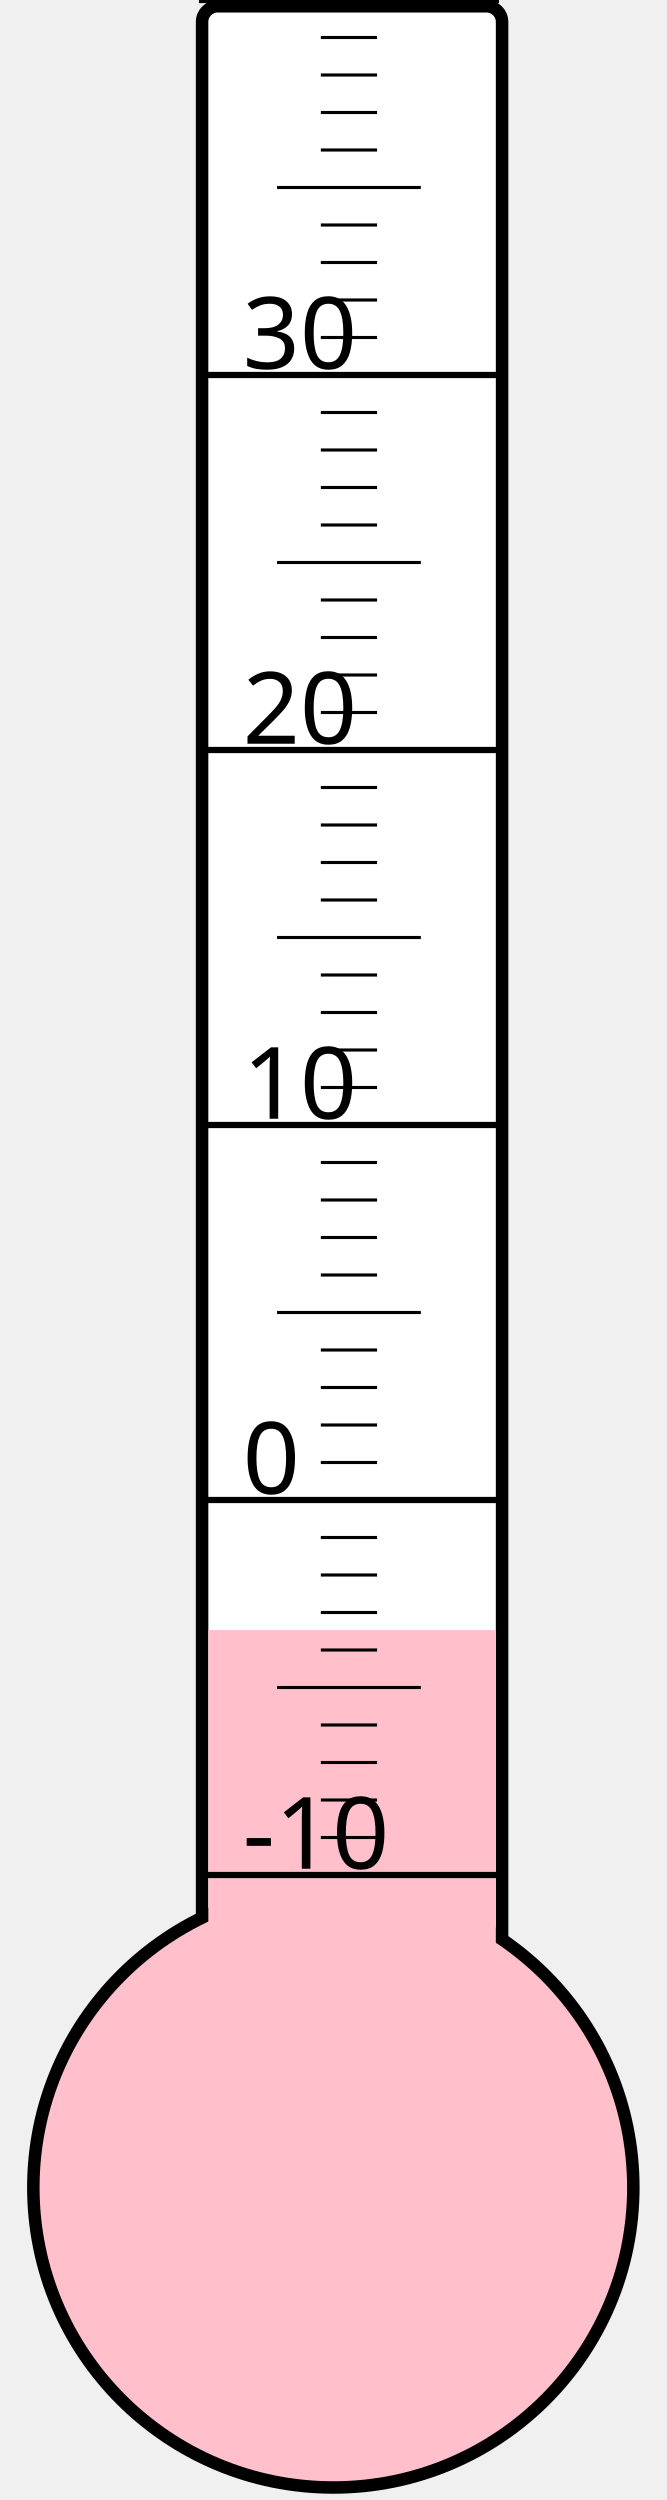
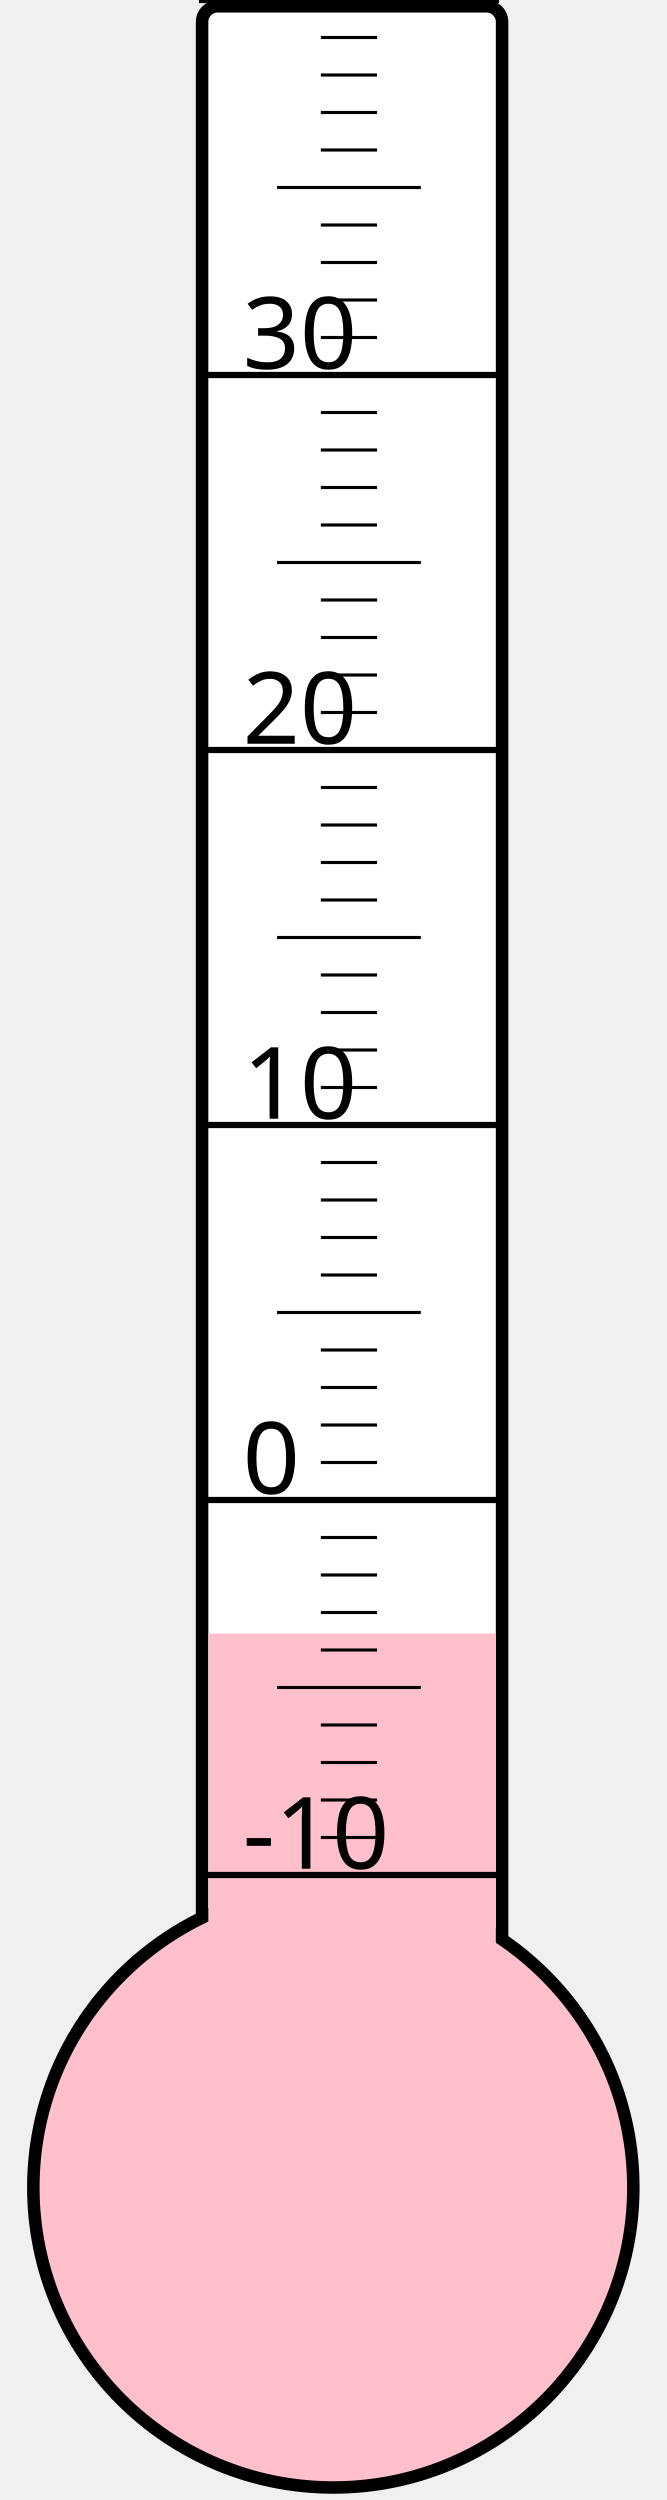
<svg xmlns="http://www.w3.org/2000/svg" width="40px" height="150px" viewBox="0 0 200 800">
  <rect width="200" height="800" x="0" y="0" style="fill: #ffffeb; fill-opacity: 0;" />
  <rect width="96" height="680" x="58" y="2" rx="5" ry="5" style="fill: white; fill-opacity: 1; stroke: black; stroke-width: 4;" />
  <circle cx="100" cy="700" r="96" style="fill: pink; stroke: black; stroke-width: 4;" />
-   <rect width="92" height="178.375" x="60" y="521.625" style="fill: pink; fill-opacity: 1; stroke-width: 0;" />
+   <rect width="92" height="177.25" x="60" y="522.75" style="fill: pink; fill-opacity: 1; stroke-width: 0;" />
  <text x="71" y="598" style="font-family: sans-serif; font-size: 24pt;">-10</text>
  <text x="71" y="478" style="font-family: sans-serif; font-size: 24pt;">0</text>
  <text x="71" y="358" style="font-family: sans-serif; font-size: 24pt;">10</text>
  <text x="71" y="238" style="font-family: sans-serif; font-size: 24pt;">20</text>
  <text x="71" y="118" style="font-family: sans-serif; font-size: 24pt;">30</text>
  <g style="stroke: black;">
    <line x1="57" y1="600" x2="153" y2="600" style="stroke-width: 2;" />
    <line x1="96" y1="588" x2="114" y2="588" style="stroke-width: 1;" />
    <line x1="96" y1="576" x2="114" y2="576" style="stroke-width: 1;" />
    <line x1="96" y1="564" x2="114" y2="564" style="stroke-width: 1;" />
    <line x1="96" y1="552" x2="114" y2="552" style="stroke-width: 1;" />
    <line x1="82" y1="540" x2="128" y2="540" style="stroke-width: 1;" />
    <line x1="96" y1="528" x2="114" y2="528" style="stroke-width: 1;" />
    <line x1="96" y1="516" x2="114" y2="516" style="stroke-width: 1;" />
    <line x1="96" y1="504" x2="114" y2="504" style="stroke-width: 1;" />
    <line x1="96" y1="492" x2="114" y2="492" style="stroke-width: 1;" />
    <line x1="57" y1="480" x2="153" y2="480" style="stroke-width: 2;" />
    <line x1="96" y1="468" x2="114" y2="468" style="stroke-width: 1;" />
    <line x1="96" y1="456" x2="114" y2="456" style="stroke-width: 1;" />
    <line x1="96" y1="444" x2="114" y2="444" style="stroke-width: 1;" />
    <line x1="96" y1="432" x2="114" y2="432" style="stroke-width: 1;" />
    <line x1="82" y1="420" x2="128" y2="420" style="stroke-width: 1;" />
    <line x1="96" y1="408" x2="114" y2="408" style="stroke-width: 1;" />
    <line x1="96" y1="396" x2="114" y2="396" style="stroke-width: 1;" />
    <line x1="96" y1="384" x2="114" y2="384" style="stroke-width: 1;" />
    <line x1="96" y1="372" x2="114" y2="372" style="stroke-width: 1;" />
    <line x1="57" y1="360" x2="153" y2="360" style="stroke-width: 2;" />
    <line x1="96" y1="348" x2="114" y2="348" style="stroke-width: 1;" />
    <line x1="96" y1="336" x2="114" y2="336" style="stroke-width: 1;" />
    <line x1="96" y1="324" x2="114" y2="324" style="stroke-width: 1;" />
    <line x1="96" y1="312" x2="114" y2="312" style="stroke-width: 1;" />
    <line x1="82" y1="300" x2="128" y2="300" style="stroke-width: 1;" />
    <line x1="96" y1="288" x2="114" y2="288" style="stroke-width: 1;" />
    <line x1="96" y1="276" x2="114" y2="276" style="stroke-width: 1;" />
    <line x1="96" y1="264" x2="114" y2="264" style="stroke-width: 1;" />
    <line x1="96" y1="252" x2="114" y2="252" style="stroke-width: 1;" />
    <line x1="57" y1="240" x2="153" y2="240" style="stroke-width: 2;" />
    <line x1="96" y1="228" x2="114" y2="228" style="stroke-width: 1;" />
    <line x1="96" y1="216" x2="114" y2="216" style="stroke-width: 1;" />
    <line x1="96" y1="204" x2="114" y2="204" style="stroke-width: 1;" />
    <line x1="96" y1="192" x2="114" y2="192" style="stroke-width: 1;" />
    <line x1="82" y1="180" x2="128" y2="180" style="stroke-width: 1;" />
    <line x1="96" y1="168" x2="114" y2="168" style="stroke-width: 1;" />
    <line x1="96" y1="156" x2="114" y2="156" style="stroke-width: 1;" />
    <line x1="96" y1="144" x2="114" y2="144" style="stroke-width: 1;" />
    <line x1="96" y1="132" x2="114" y2="132" style="stroke-width: 1;" />
    <line x1="57" y1="120" x2="153" y2="120" style="stroke-width: 2;" />
    <line x1="96" y1="108" x2="114" y2="108" style="stroke-width: 1;" />
    <line x1="96" y1="96" x2="114" y2="96" style="stroke-width: 1;" />
    <line x1="96" y1="84" x2="114" y2="84" style="stroke-width: 1;" />
    <line x1="96" y1="72" x2="114" y2="72" style="stroke-width: 1;" />
    <line x1="82" y1="60" x2="128" y2="60" style="stroke-width: 1;" />
    <line x1="96" y1="48" x2="114" y2="48" style="stroke-width: 1;" />
    <line x1="96" y1="36" x2="114" y2="36" style="stroke-width: 1;" />
    <line x1="96" y1="24" x2="114" y2="24" style="stroke-width: 1;" />
    <line x1="96" y1="12" x2="114" y2="12" style="stroke-width: 1;" />
    <line x1="57" y1="0" x2="153" y2="0" style="stroke-width: 2;" />
  </g>
</svg>
